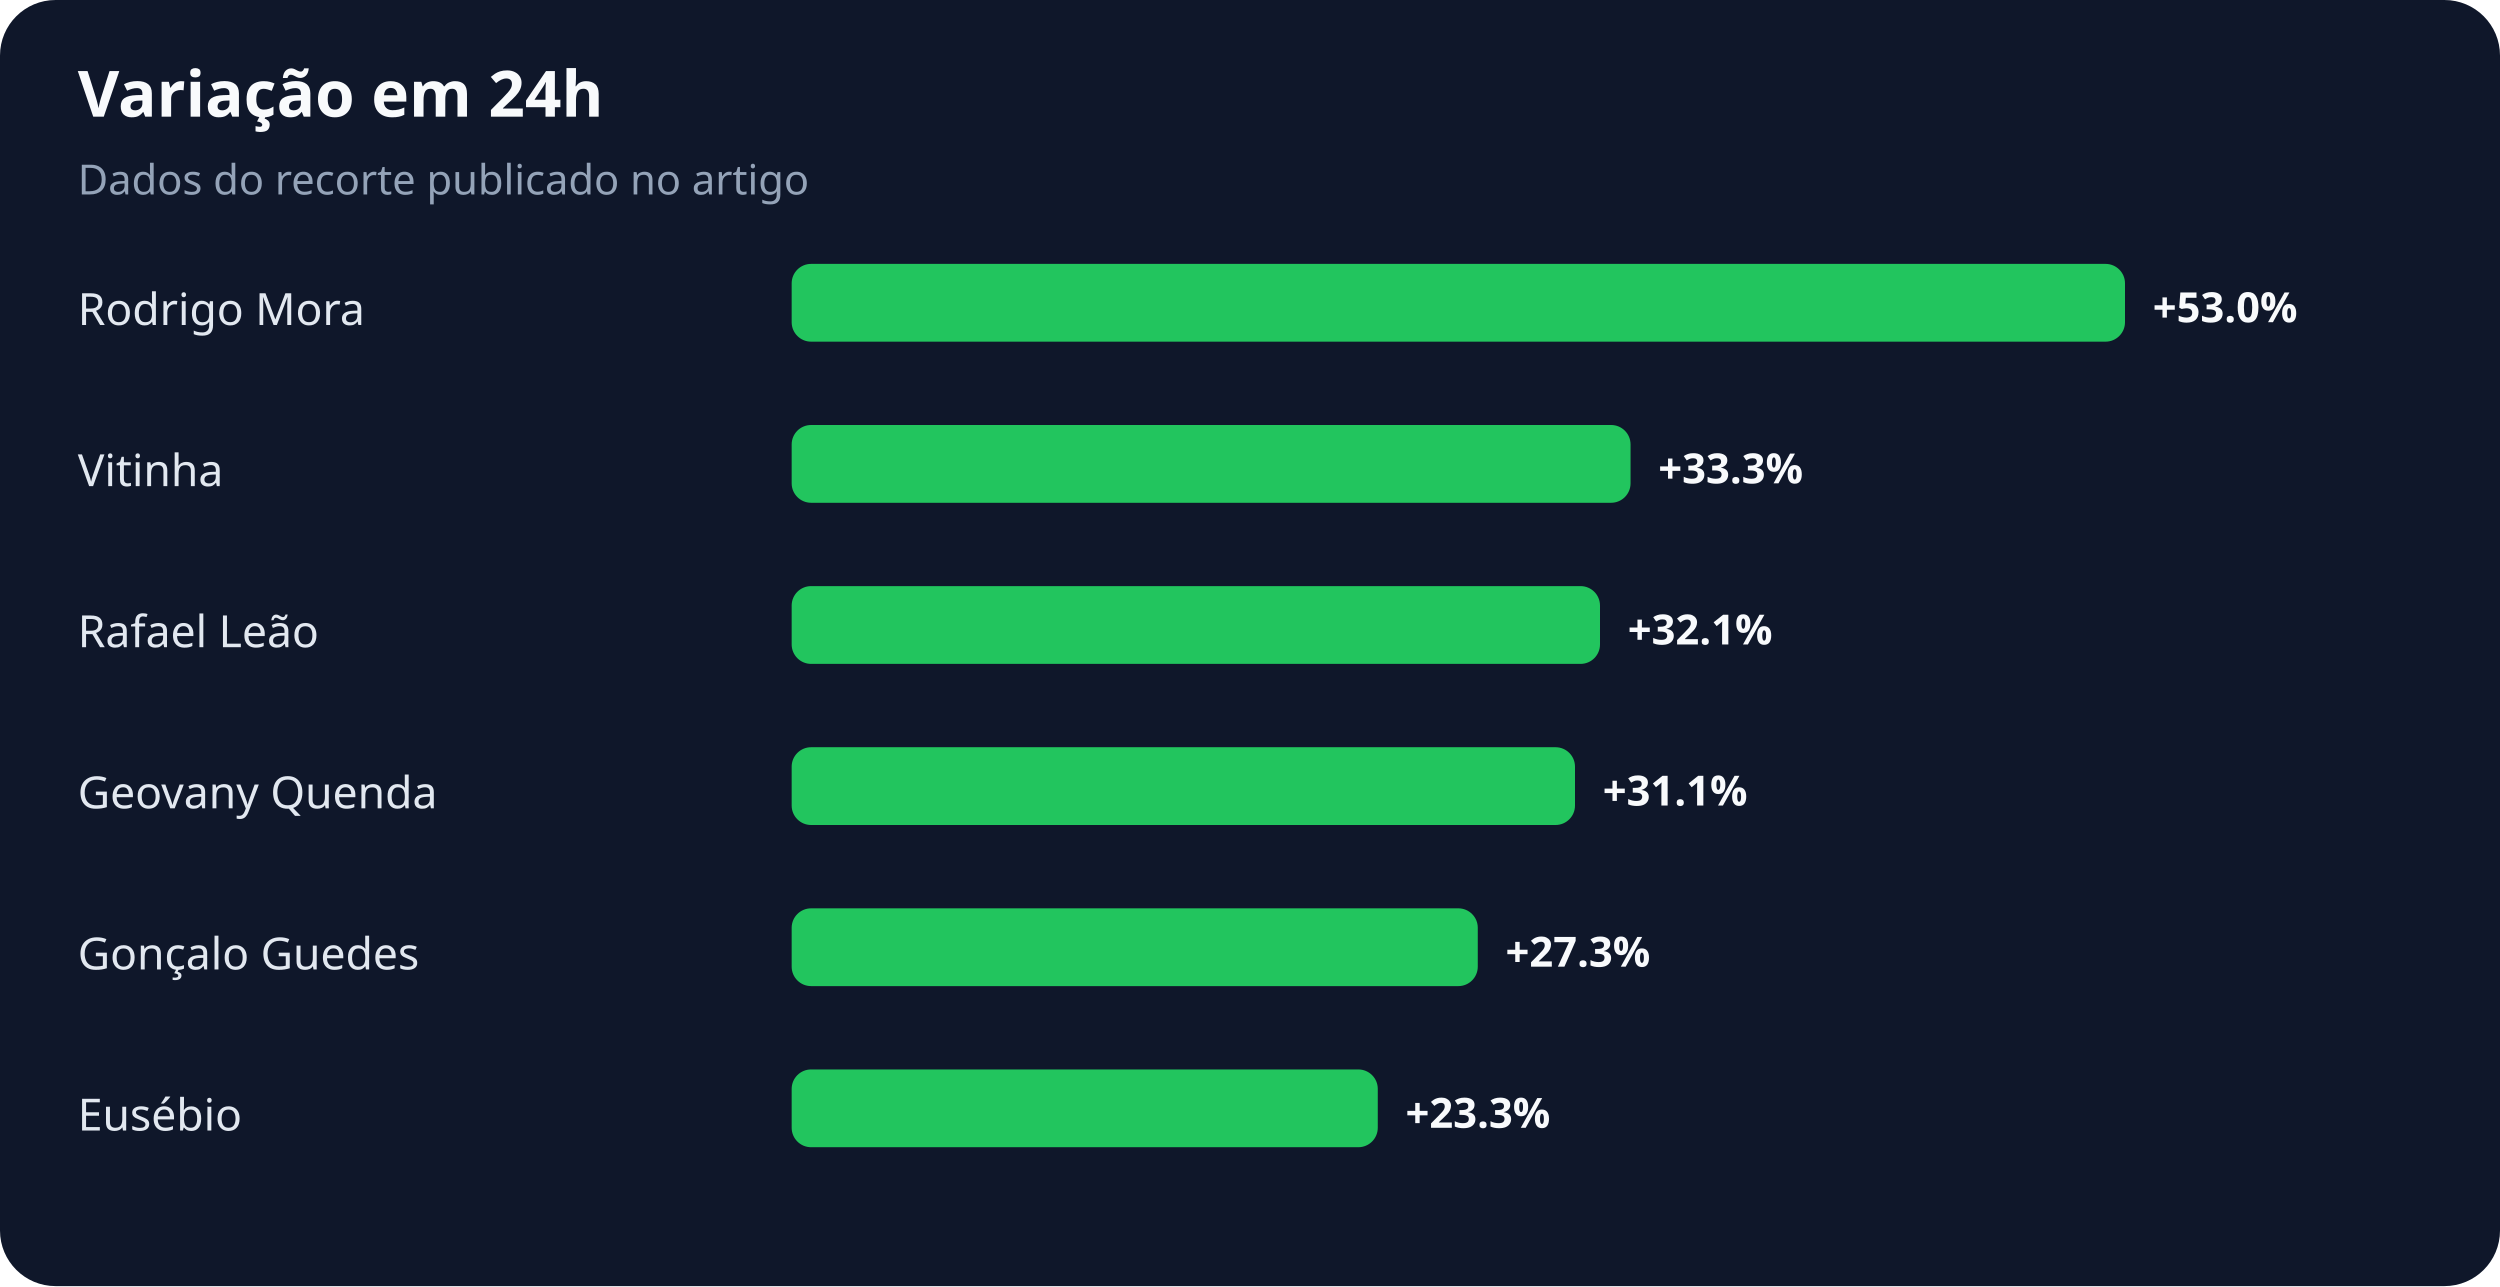
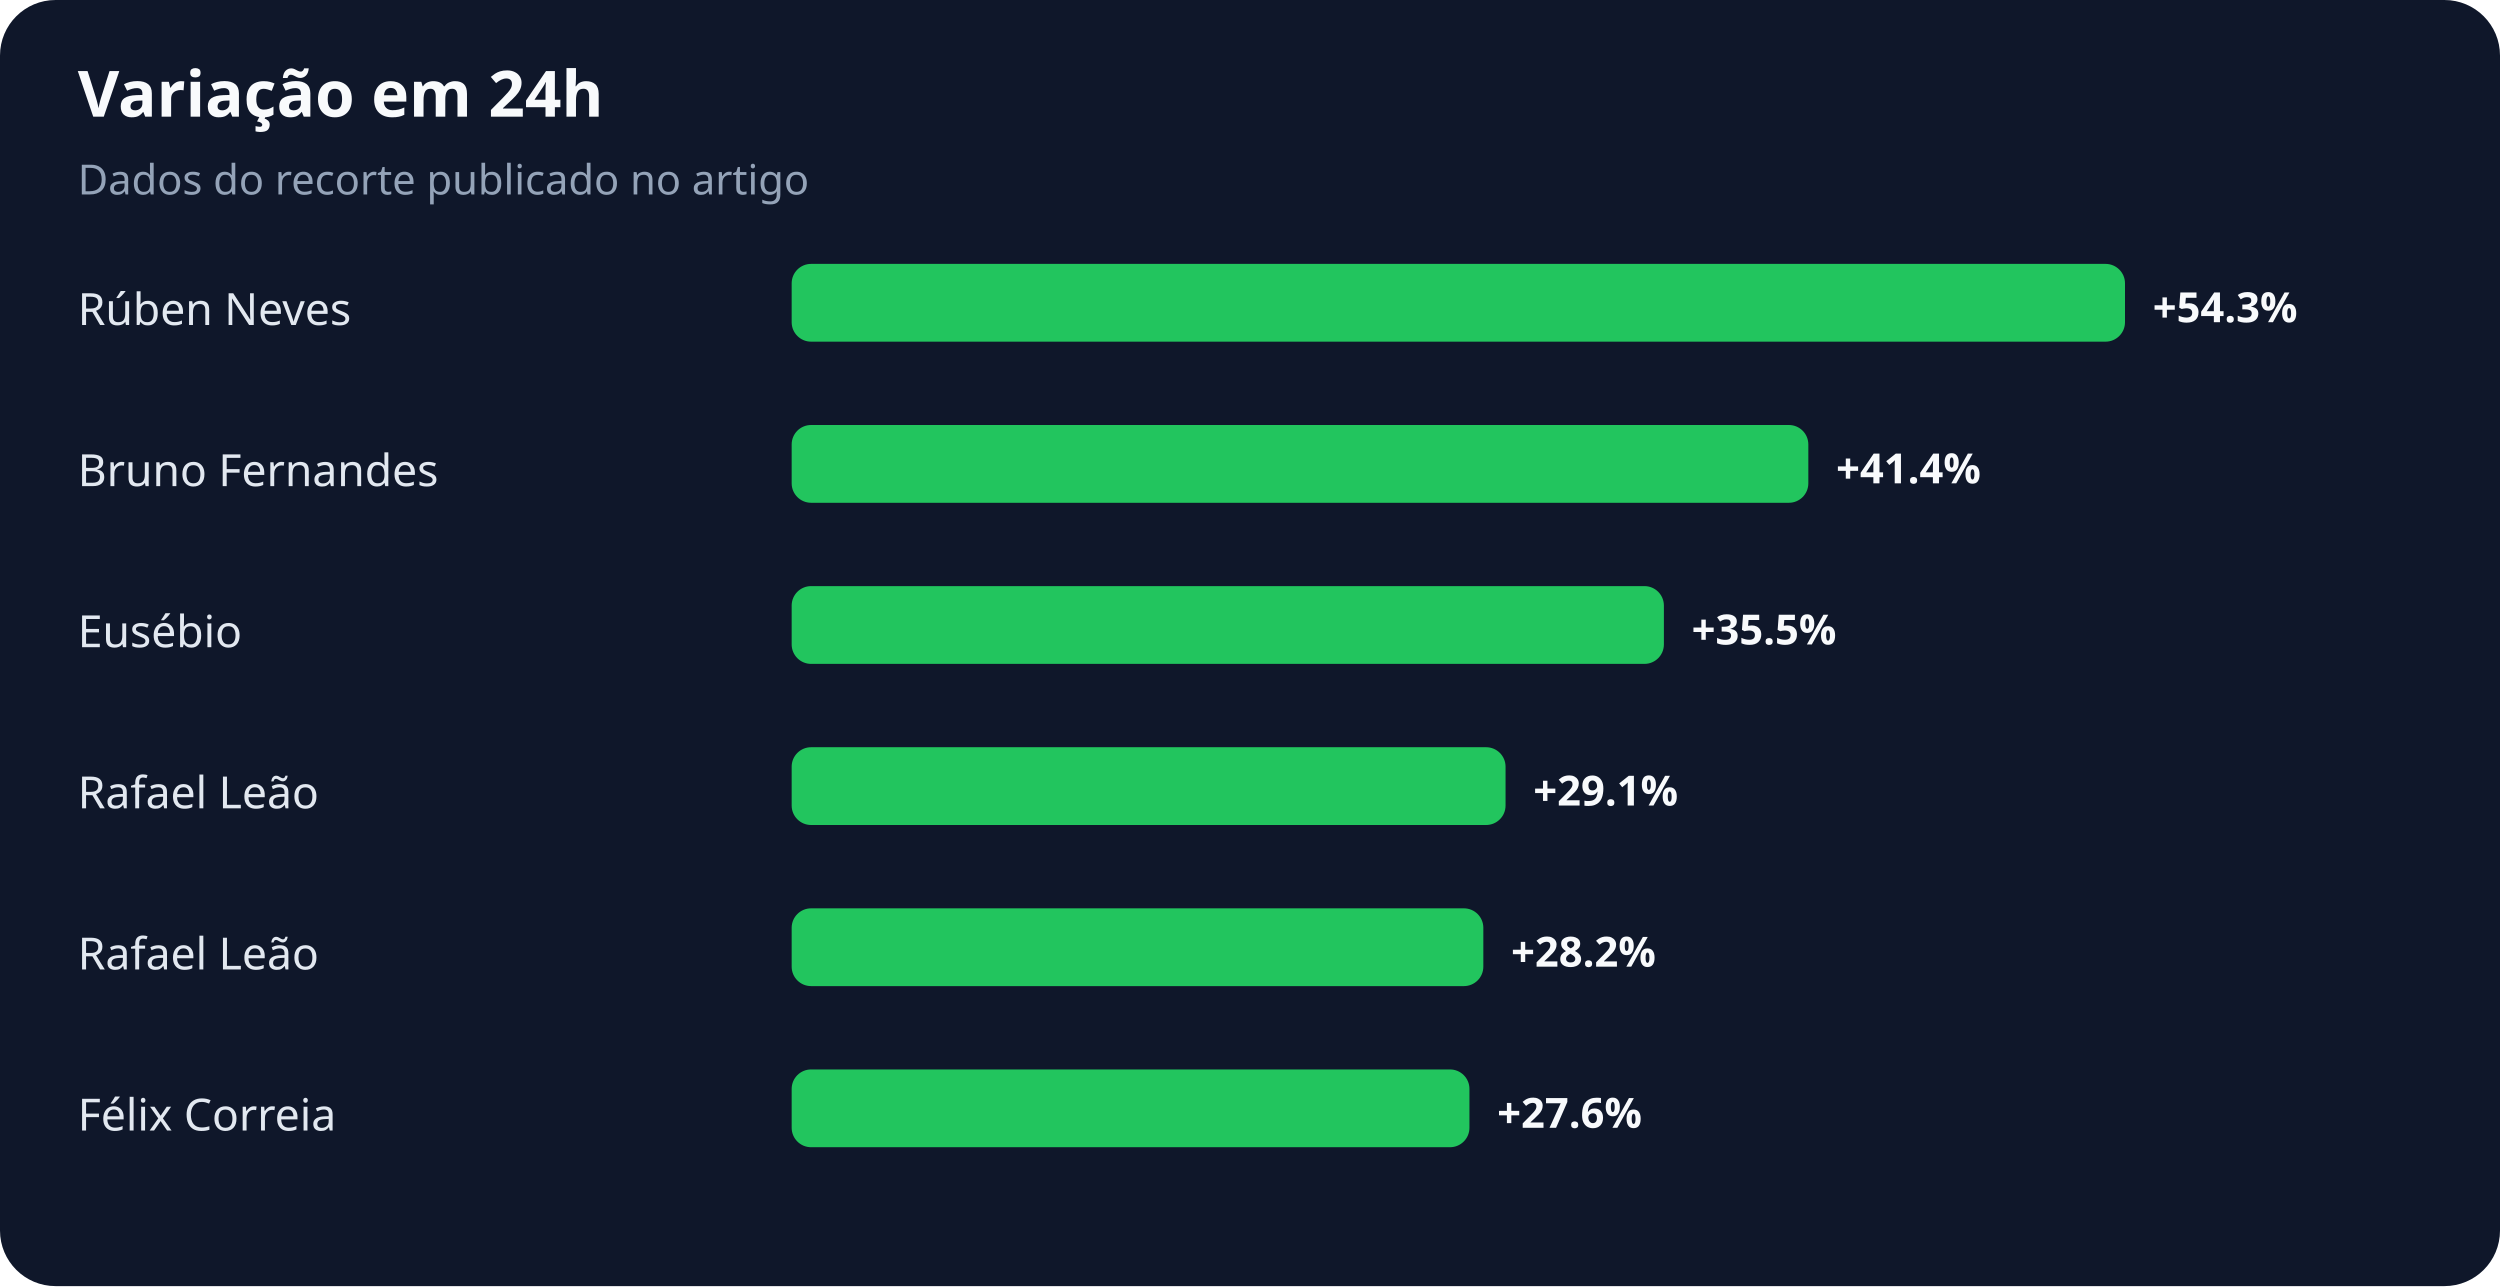
<svg xmlns="http://www.w3.org/2000/svg" width="900" height="463" viewBox="0 0 900 463" role="img" aria-labelledby="title desc">
  <rect width="100%" height="100%" rx="20" fill="#0f172a" />
  <text x="28" y="42" fill="#f8fafc" font-family="system-ui,sans-serif" font-size="23" font-weight="700">Variação em 24h</text>
  <text x="28" y="70" fill="#94a3b8" font-family="system-ui,sans-serif" font-size="15">Dados do recorte publicado no artigo</text>
-   <text x="28" y="117" fill="#e2e8f0" font-family="system-ui,sans-serif" font-size="16">Rodrigo Mora</text>
+   <text x="28" y="117" fill="#e2e8f0" font-family="system-ui,sans-serif" font-size="16">Rúben Neves</text>
  <rect x="285" y="95" width="480" height="28" rx="7" fill="#22c55e" />
-   <text x="775" y="116" fill="#f8fafc" font-family="system-ui,sans-serif" font-size="15" font-weight="700">+53.0%</text>
-   <text x="28" y="175" fill="#e2e8f0" font-family="system-ui,sans-serif" font-size="16">Vitinha</text>
-   <rect x="285" y="153" width="302" height="28" rx="7" fill="#22c55e" />
-   <text x="597" y="174" fill="#f8fafc" font-family="system-ui,sans-serif" font-size="15" font-weight="700">+33.3%</text>
-   <text x="28" y="233" fill="#e2e8f0" font-family="system-ui,sans-serif" font-size="16">Rafael Leão</text>
-   <rect x="285" y="211" width="291" height="28" rx="7" fill="#22c55e" />
-   <text x="586" y="232" fill="#f8fafc" font-family="system-ui,sans-serif" font-size="15" font-weight="700">+32.1%</text>
-   <text x="28" y="291" fill="#e2e8f0" font-family="system-ui,sans-serif" font-size="16">Geovany Quenda</text>
-   <rect x="285" y="269" width="282" height="28" rx="7" fill="#22c55e" />
-   <text x="577" y="290" fill="#f8fafc" font-family="system-ui,sans-serif" font-size="15" font-weight="700">+31.1%</text>
-   <text x="28" y="349" fill="#e2e8f0" font-family="system-ui,sans-serif" font-size="16">Gonçalo Guedes</text>
-   <rect x="285" y="327" width="247" height="28" rx="7" fill="#22c55e" />
-   <text x="542" y="348" fill="#f8fafc" font-family="system-ui,sans-serif" font-size="15" font-weight="700">+27.3%</text>
-   <text x="28" y="407" fill="#e2e8f0" font-family="system-ui,sans-serif" font-size="16">Eusébio</text>
-   <rect x="285" y="385" width="211" height="28" rx="7" fill="#22c55e" />
-   <text x="506" y="406" fill="#f8fafc" font-family="system-ui,sans-serif" font-size="15" font-weight="700">+23.3%</text>
+   <text x="775" y="116" fill="#f8fafc" font-family="system-ui,sans-serif" font-size="15" font-weight="700">+54.3%</text>
+   <text x="28" y="175" fill="#e2e8f0" font-family="system-ui,sans-serif" font-size="16">Bruno Fernandes</text>
+   <rect x="285" y="153" width="366" height="28" rx="7" fill="#22c55e" />
+   <text x="661" y="174" fill="#f8fafc" font-family="system-ui,sans-serif" font-size="15" font-weight="700">+41.4%</text>
+   <text x="28" y="233" fill="#e2e8f0" font-family="system-ui,sans-serif" font-size="16">Eusébio</text>
+   <rect x="285" y="211" width="314" height="28" rx="7" fill="#22c55e" />
+   <text x="609" y="232" fill="#f8fafc" font-family="system-ui,sans-serif" font-size="15" font-weight="700">+35.5%</text>
+   <text x="28" y="291" fill="#e2e8f0" font-family="system-ui,sans-serif" font-size="16">Rafael Leão</text>
+   <rect x="285" y="269" width="257" height="28" rx="7" fill="#22c55e" />
+   <text x="552" y="290" fill="#f8fafc" font-family="system-ui,sans-serif" font-size="15" font-weight="700">+29.1%</text>
+   <text x="28" y="349" fill="#e2e8f0" font-family="system-ui,sans-serif" font-size="16">Rafael Leão</text>
+   <rect x="285" y="327" width="249" height="28" rx="7" fill="#22c55e" />
+   <text x="544" y="348" fill="#f8fafc" font-family="system-ui,sans-serif" font-size="15" font-weight="700">+28.2%</text>
+   <text x="28" y="407" fill="#e2e8f0" font-family="system-ui,sans-serif" font-size="16">Félix Correia</text>
+   <rect x="285" y="385" width="244" height="28" rx="7" fill="#22c55e" />
+   <text x="539" y="406" fill="#f8fafc" font-family="system-ui,sans-serif" font-size="15" font-weight="700">+27.6%</text>
</svg>
